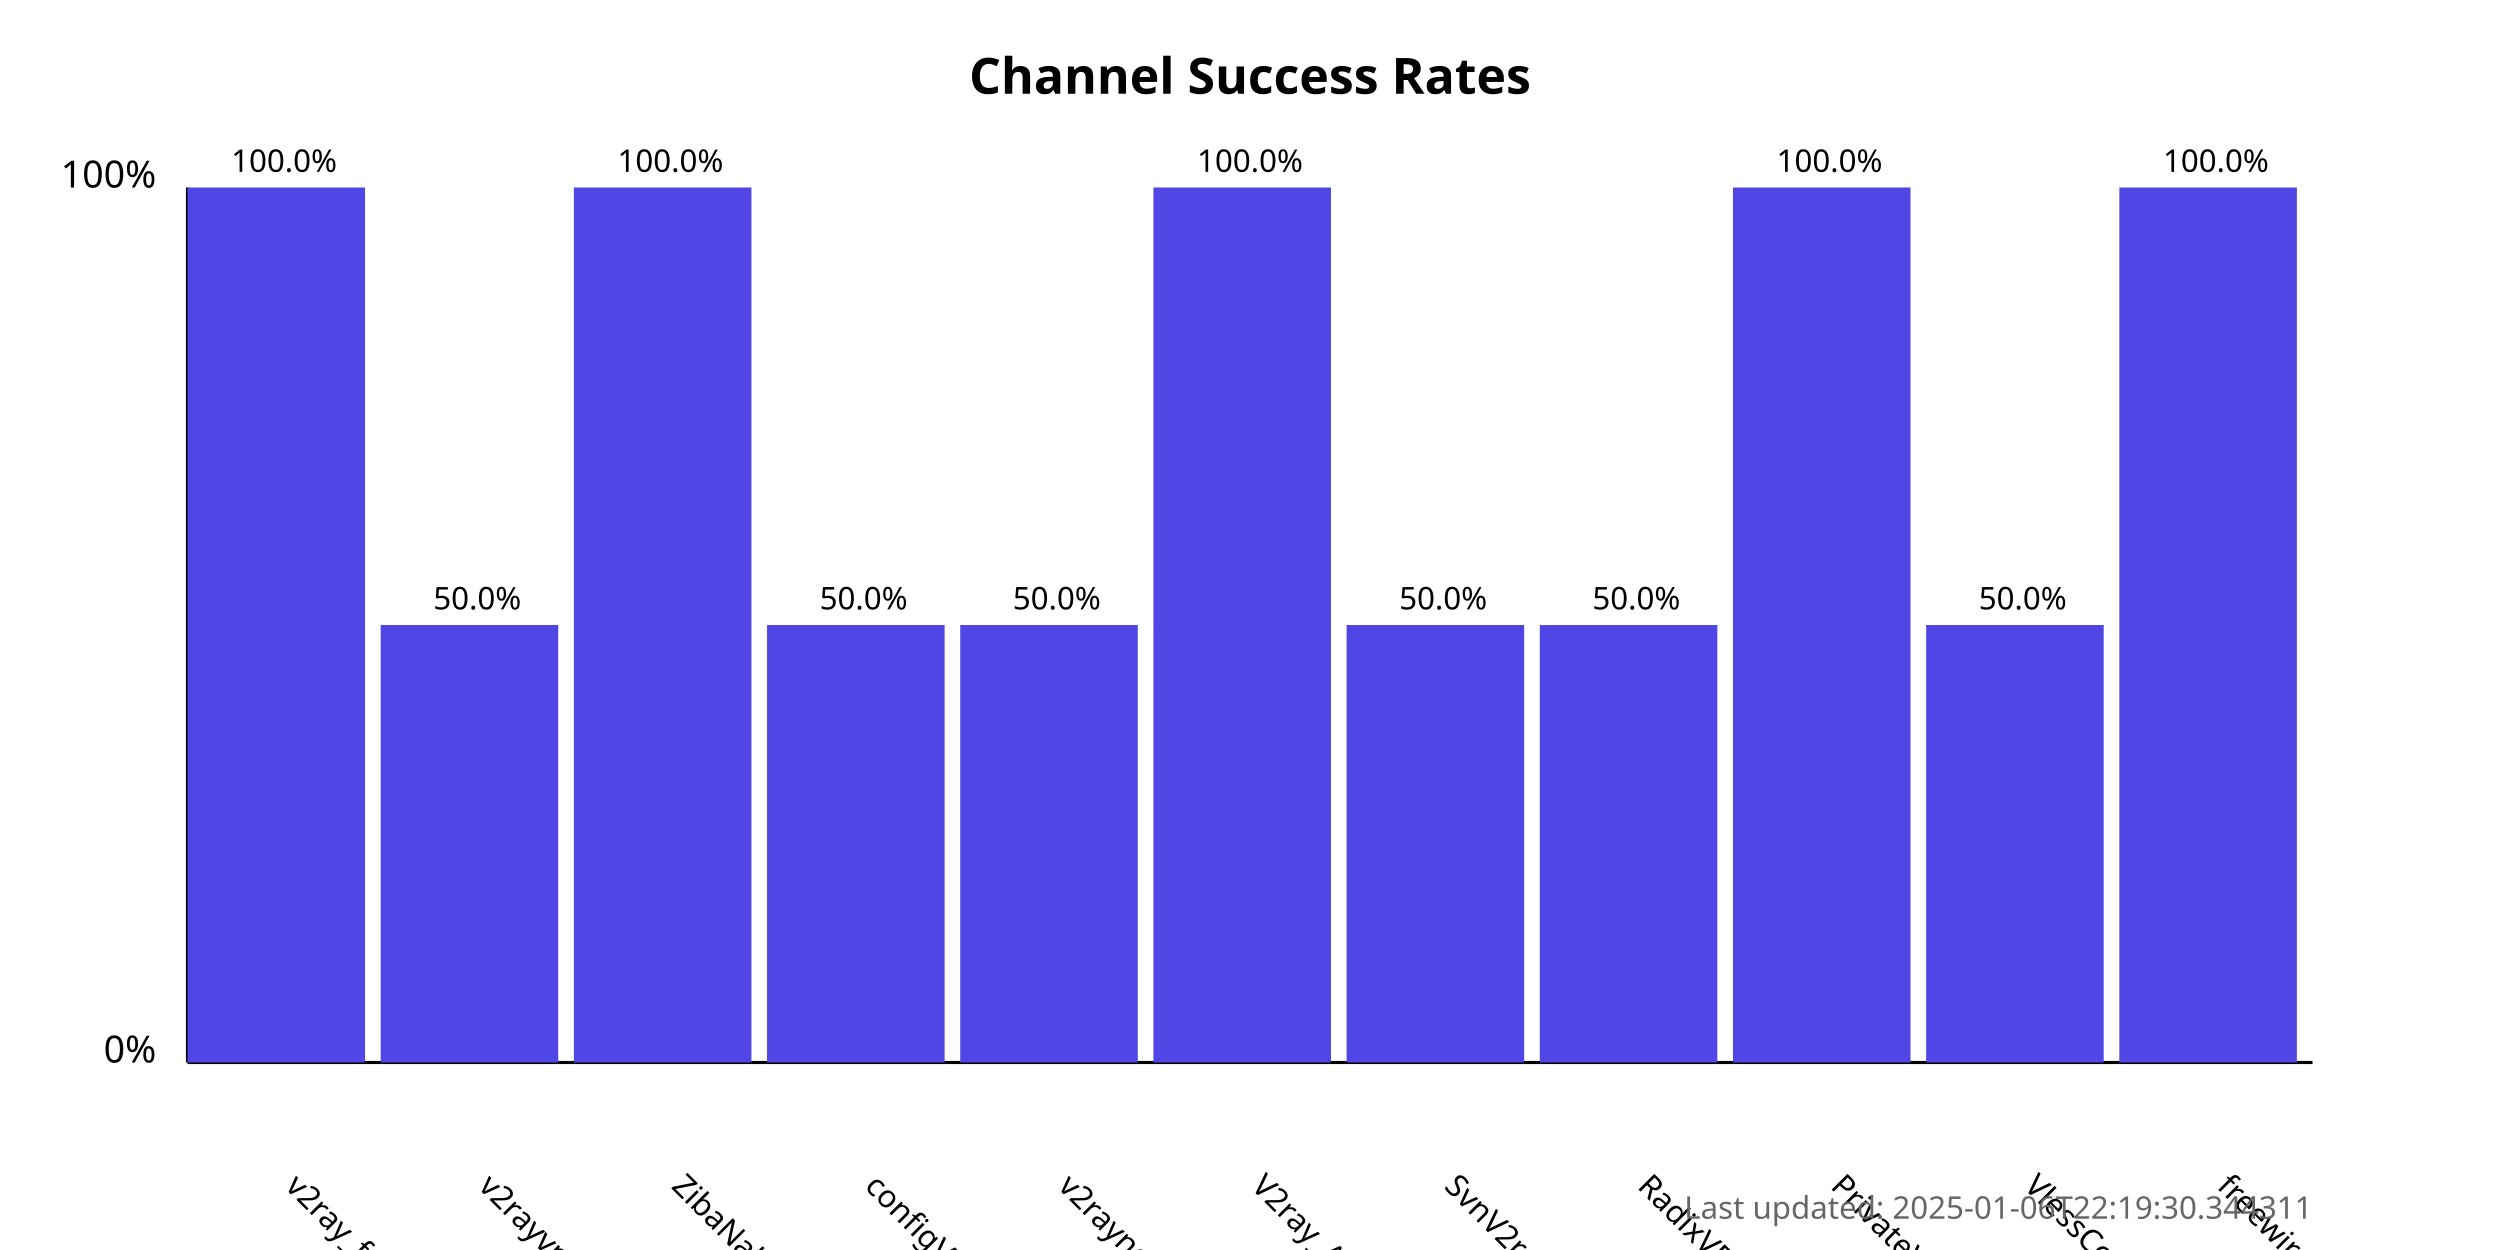
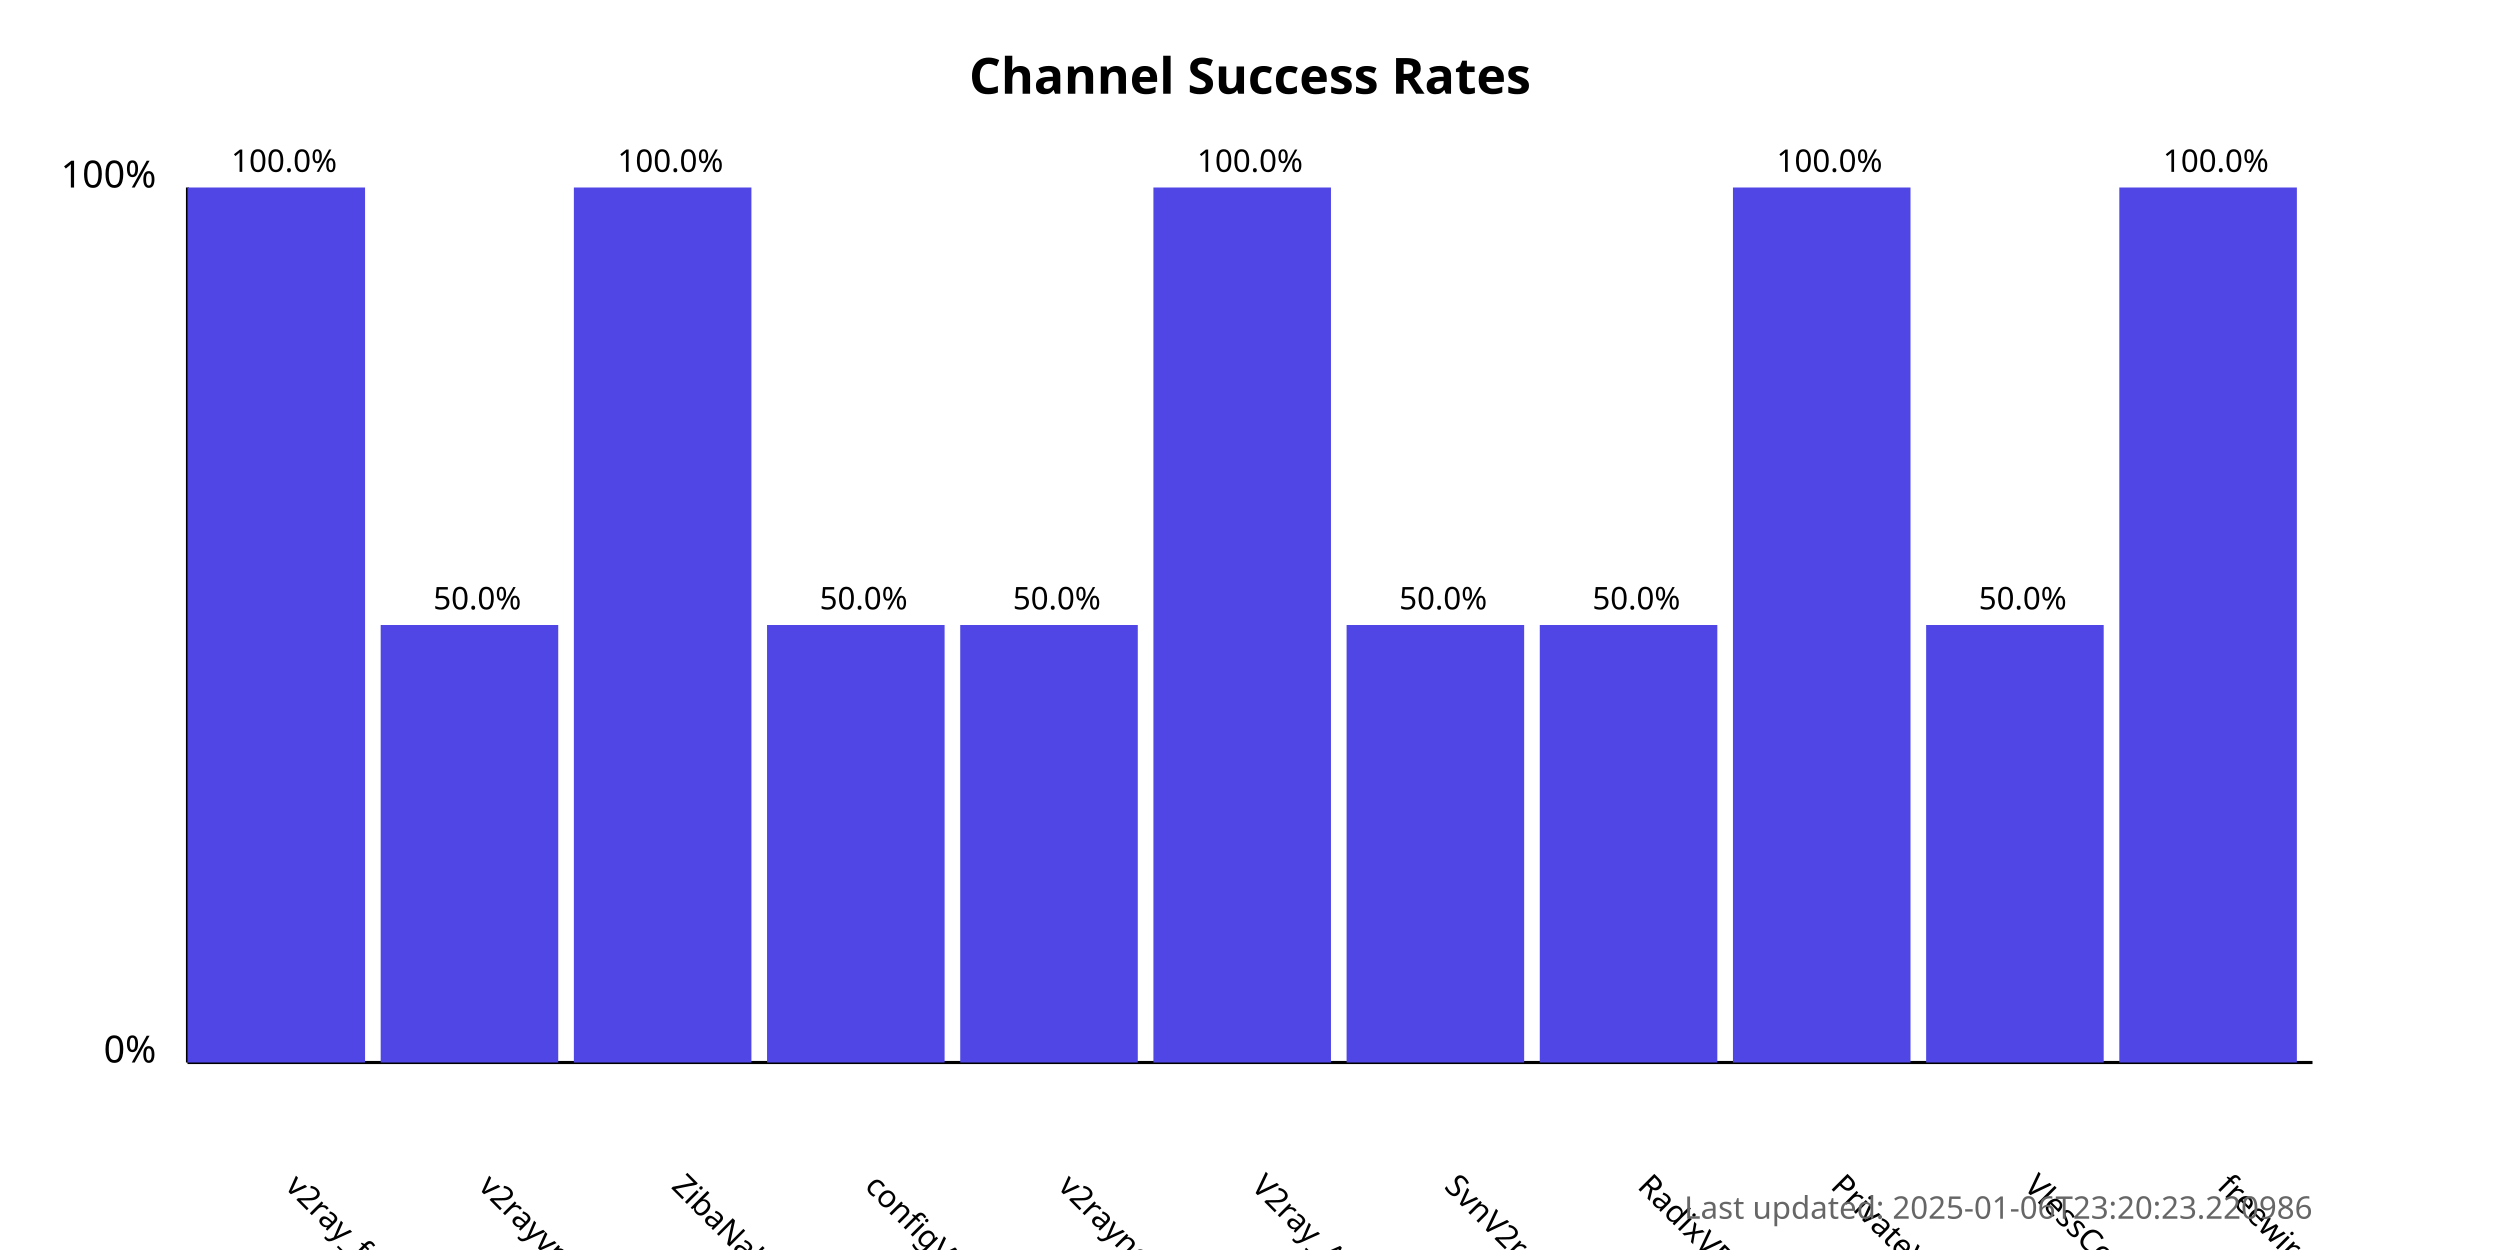
<svg xmlns="http://www.w3.org/2000/svg" width="800" height="400">
  <style>
            .chart-title { font: bold 16px sans-serif; }
            .axis-label { font: 12px sans-serif; }
            .tick-label { font: 10px sans-serif; }
            .bar { fill: #4f46e5; }
            .bar:hover { fill: #6366f1; }
            .timestamp { font: 10px sans-serif; fill: #666; }
        </style>
  <text x="400.0" y="30" text-anchor="middle" class="chart-title">
            Channel Success Rates
        </text>
  <line x1="60" y1="340" x2="60" y2="60" stroke="black" stroke-width="1" />
  <line x1="60" y1="340" x2="740" y2="340" stroke="black" stroke-width="1" />
  <text x="50" y="340" text-anchor="end" class="axis-label">0%</text>
  <text x="50" y="60" text-anchor="end" class="axis-label">100%</text>
  <g>
    <rect x="60" y="60.0" width="56.818" height="280.0" class="bar" />
    <text x="90.909" y="380" transform="rotate(45, 90.90909, 380)" text-anchor="start" class="tick-label">
                v2ray_free_conf
            </text>
    <text x="90.909" y="55.0" text-anchor="middle" class="tick-label">
                100.0%
            </text>
  </g>
  <g>
    <rect x="121.818" y="200.0" width="56.818" height="140.0" class="bar" />
    <text x="152.727" y="380" transform="rotate(45, 152.7273, 380)" text-anchor="start" class="tick-label">
                v2rayvpno
            </text>
    <text x="152.727" y="195.0" text-anchor="middle" class="tick-label">
                50.0%
            </text>
  </g>
  <g>
    <rect x="183.636" y="60.0" width="56.818" height="280.0" class="bar" />
    <text x="214.545" y="380" transform="rotate(45, 214.5455, 380)" text-anchor="start" class="tick-label">
                ZibaNabz
            </text>
    <text x="214.545" y="55.0" text-anchor="middle" class="tick-label">
                100.0%
            </text>
  </g>
  <g>
    <rect x="245.455" y="200.0" width="56.818" height="140.0" class="bar" />
    <text x="276.364" y="380" transform="rotate(45, 276.3636, 380)" text-anchor="start" class="tick-label">
                configV2rayForFree
            </text>
    <text x="276.364" y="195.0" text-anchor="middle" class="tick-label">
                50.0%
            </text>
  </g>
  <g>
    <rect x="307.273" y="200.0" width="56.818" height="140.0" class="bar" />
    <text x="338.182" y="380" transform="rotate(45, 338.1818, 380)" text-anchor="start" class="tick-label">
                v2rayngvpn
            </text>
    <text x="338.182" y="195.0" text-anchor="middle" class="tick-label">
                50.0%
            </text>
  </g>
  <g>
    <rect x="369.091" y="60.0" width="56.818" height="280.0" class="bar" />
    <text x="400.0" y="380" transform="rotate(45, 400.0, 380)" text-anchor="start" class="tick-label">
                V2ray_Alpha
            </text>
    <text x="400.0" y="55.0" text-anchor="middle" class="tick-label">
                100.0%
            </text>
  </g>
  <g>
    <rect x="430.909" y="200.0" width="56.818" height="140.0" class="bar" />
    <text x="461.818" y="380" transform="rotate(45, 461.8182, 380)" text-anchor="start" class="tick-label">
                SvnV2ray
            </text>
    <text x="461.818" y="195.0" text-anchor="middle" class="tick-label">
                50.0%
            </text>
  </g>
  <g>
    <rect x="492.727" y="200.0" width="56.818" height="140.0" class="bar" />
    <text x="523.636" y="380" transform="rotate(45, 523.6364, 380)" text-anchor="start" class="tick-label">
                RadixVPN
            </text>
    <text x="523.636" y="195.0" text-anchor="middle" class="tick-label">
                50.0%
            </text>
  </g>
  <g>
    <rect x="554.545" y="60.0" width="56.818" height="280.0" class="bar" />
    <text x="585.455" y="380" transform="rotate(45, 585.4545, 380)" text-anchor="start" class="tick-label">
                PrivateVPNs
            </text>
    <text x="585.455" y="55.0" text-anchor="middle" class="tick-label">
                100.0%
            </text>
  </g>
  <g>
    <rect x="616.364" y="200.0" width="56.818" height="140.0" class="bar" />
    <text x="647.273" y="380" transform="rotate(45, 647.2727, 380)" text-anchor="start" class="tick-label">
                VlessConfig
            </text>
    <text x="647.273" y="195.0" text-anchor="middle" class="tick-label">
                50.0%
            </text>
  </g>
  <g>
    <rect x="678.182" y="60.0" width="56.818" height="280.0" class="bar" />
    <text x="709.091" y="380" transform="rotate(45, 709.0909, 380)" text-anchor="start" class="tick-label">
                freewireguard
            </text>
    <text x="709.091" y="55.0" text-anchor="middle" class="tick-label">
                100.0%
            </text>
  </g>
  <text x="740" y="390" text-anchor="end" class="timestamp">
-             Last updated: 2025-01-06T22:19:30.344311
+             Last updated: 2025-01-06T23:20:23.220986
        </text>
</svg>
